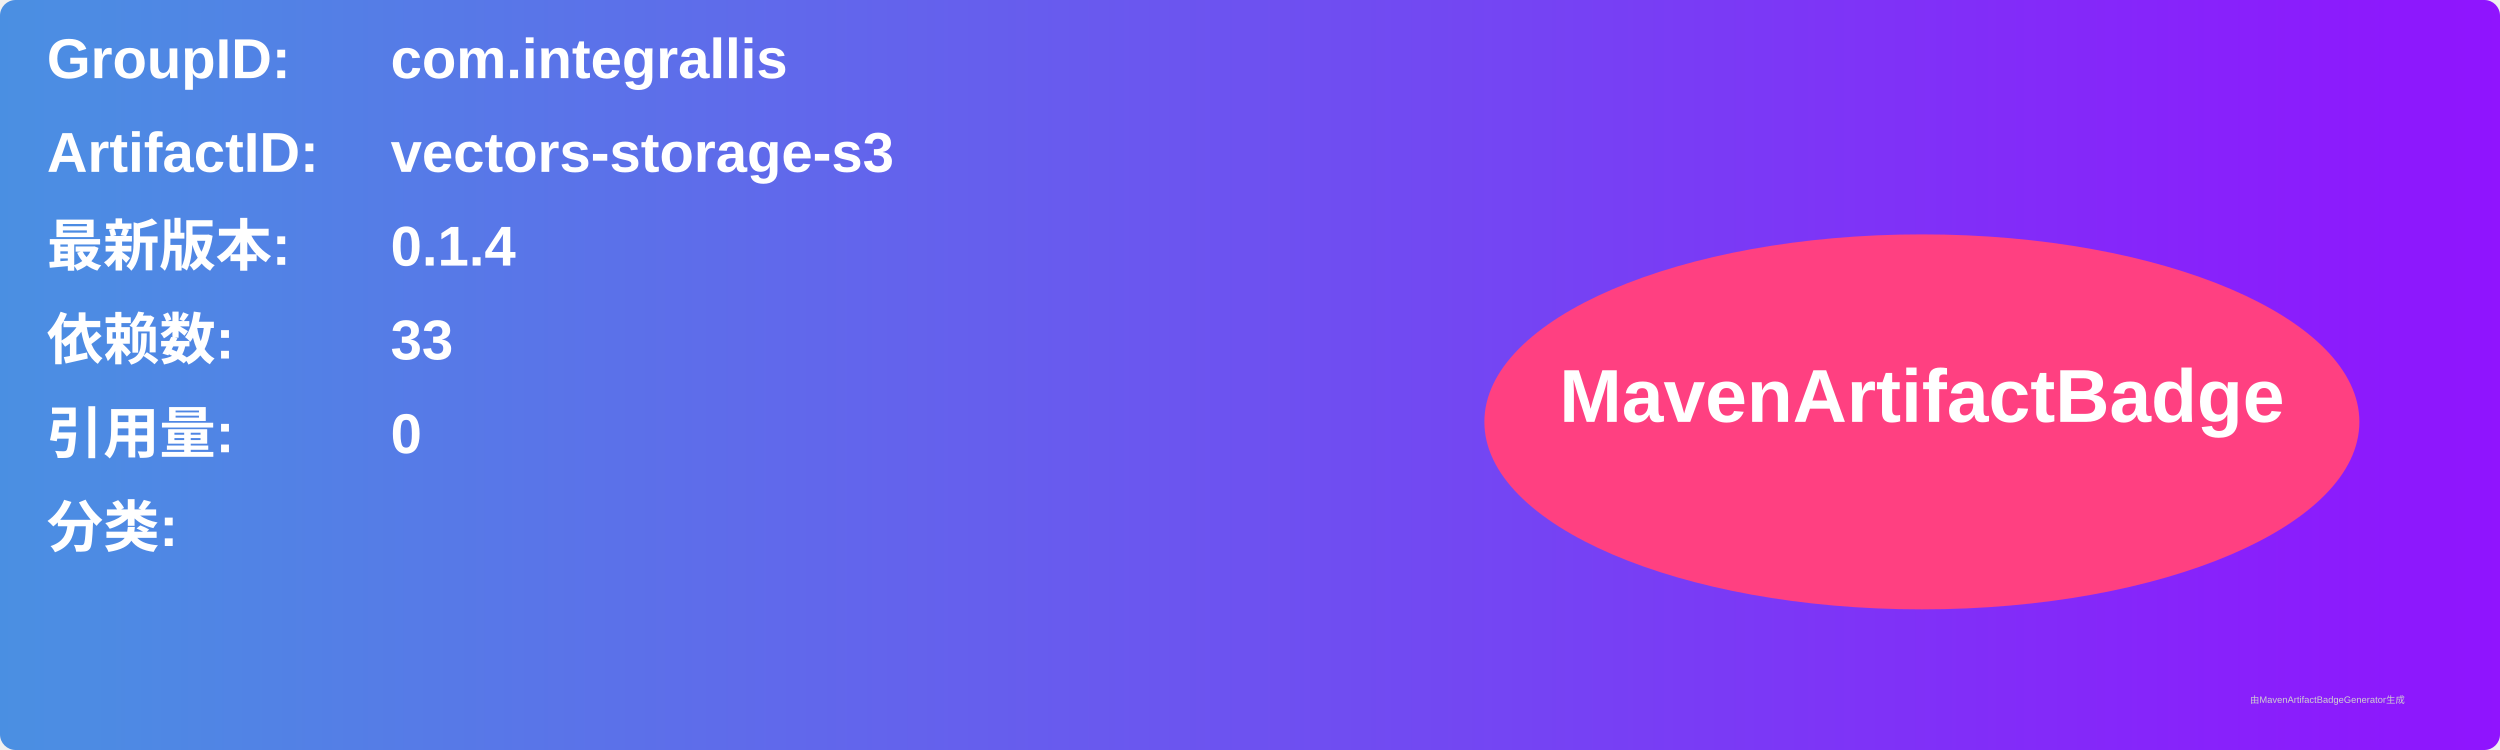
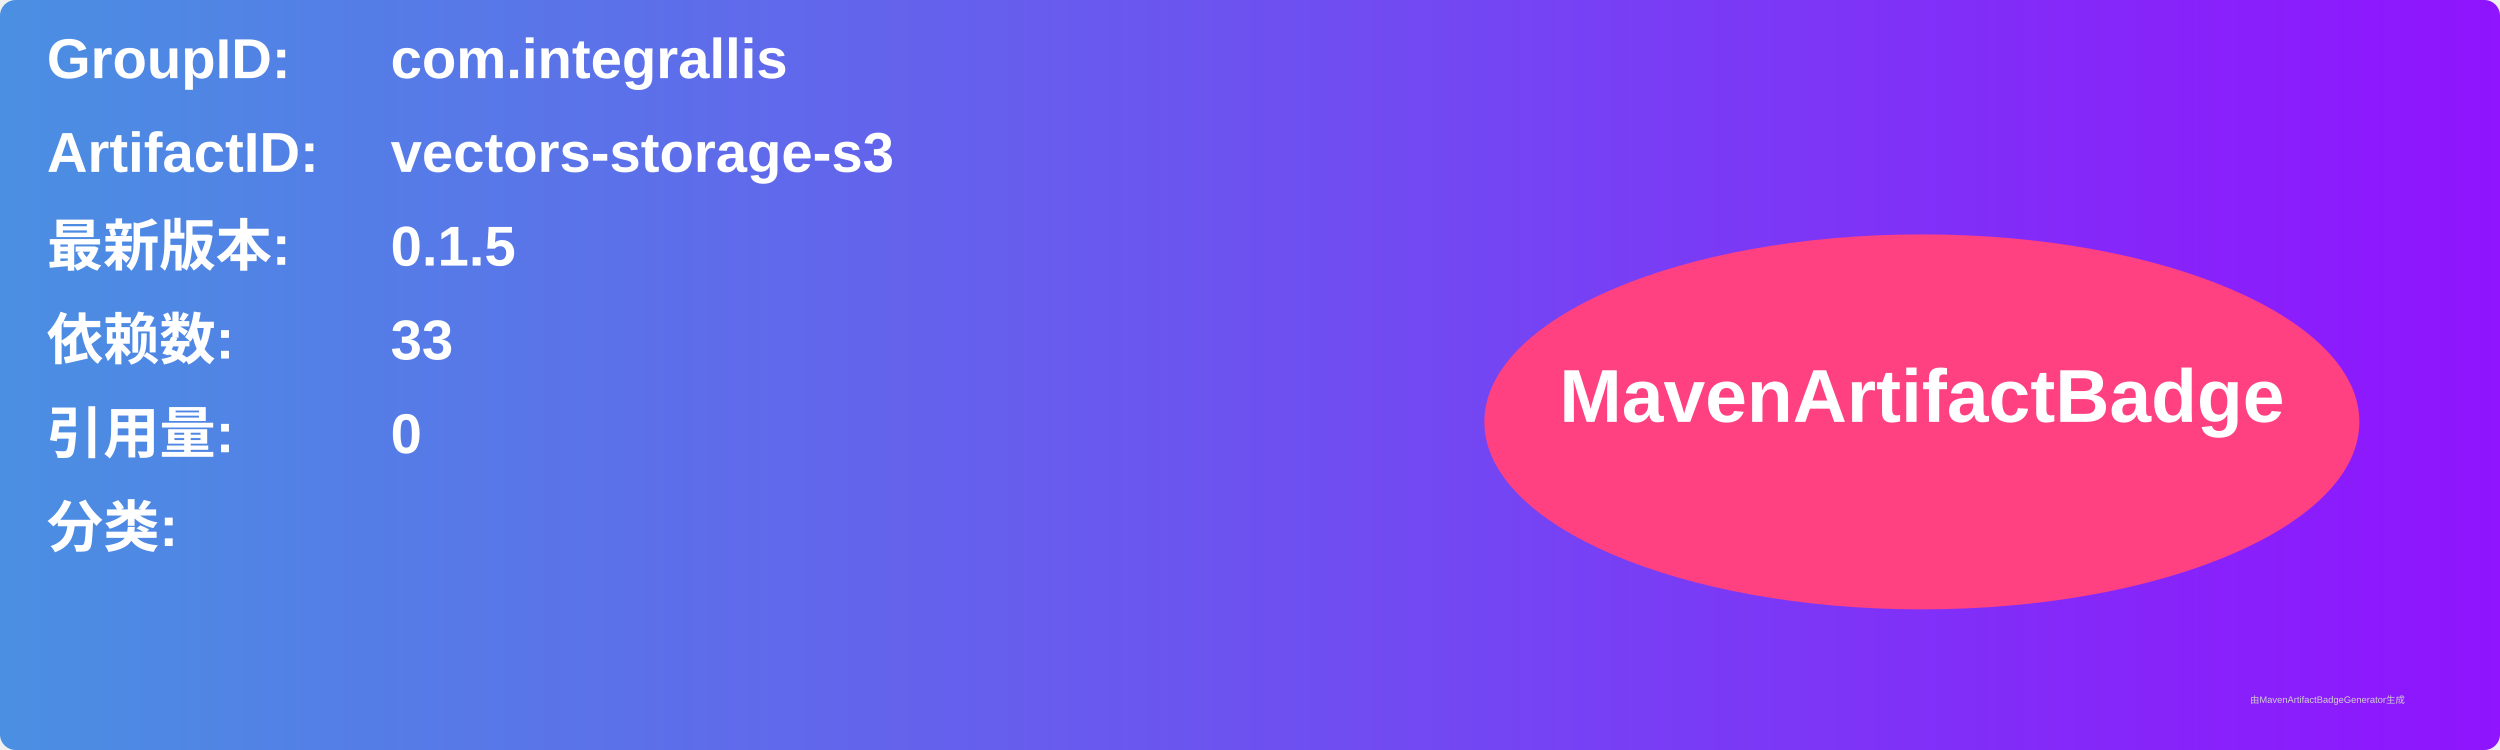
<svg xmlns="http://www.w3.org/2000/svg" width="800" height="240" viewBox="0 0 800 240">
  <linearGradient id="grad" x1="0%" y1="0%" x2="100%" y2="0%">
    <stop offset="0%" stop-color="#4a90e2" />
    <stop offset="100%" stop-color="#9013fe" />
  </linearGradient>
  <rect width="100%" height="100%" rx="5" ry="5" fill="url(#grad)" />
  <g transform="translate(15, 15)">
    <text x="0" y="10" font-family="Arial" font-size="18" fill="white" font-weight="bold" width="260">GroupID:</text>
    <text x="110" y="10" font-family="Arial" font-size="18" fill="white" font-weight="bold" width="460">com.integrallis</text>
    <text x="0" y="40" font-family="Arial" font-size="18" fill="white" font-weight="bold" width="260">ArtifactID:</text>
    <text x="110" y="40" font-family="Arial" font-size="18" fill="white" font-weight="bold" width="460">vectors-storage-s3</text>
    <text x="0" y="70" font-family="Arial" font-size="18" fill="white" font-weight="bold">最新版本:</text>
    <text x="110" y="70" font-family="Arial" font-size="18" fill="white" font-weight="bold">
-       <tspan font-weight="bold">0.1.4</tspan>
+       <tspan font-weight="bold">0.1.5</tspan>
    </text>
    <text x="0" y="100" font-family="Arial" font-size="18" fill="white" font-weight="bold">依赖数: </text>
    <text x="110" y="100" font-family="Arial" font-size="18" fill="white">
      <tspan font-weight="bold">33</tspan>
    </text>
    <text x="0" y="130" font-family="Arial" font-size="18" fill="white" font-weight="bold">引用量: </text>
    <text x="110" y="130" font-family="Arial" font-size="18" fill="white">
      <tspan font-weight="bold">0</tspan>
    </text>
    <text x="0" y="160" font-family="Arial" font-size="18" fill="white" font-weight="bold">分类:</text>
    <text x="10" y="190" font-family="Arial" font-size="10" fill="white">
      <tspan font-weight="bold" />
    </text>
    <ellipse cx="600" cy="120" rx="140" ry="60" fill="#ff4081" />
    <text x="600" y="120" text-anchor="middle" font-family="Arial" font-size="24" fill="white" font-weight="bold">MavenArtifactBadge</text>
  </g>
  <text x="720" y="225" font-family="Arial" font-size="3" fill="#d0d0d0">由MavenArtifactBadgeGenerator生成</text>
</svg>
